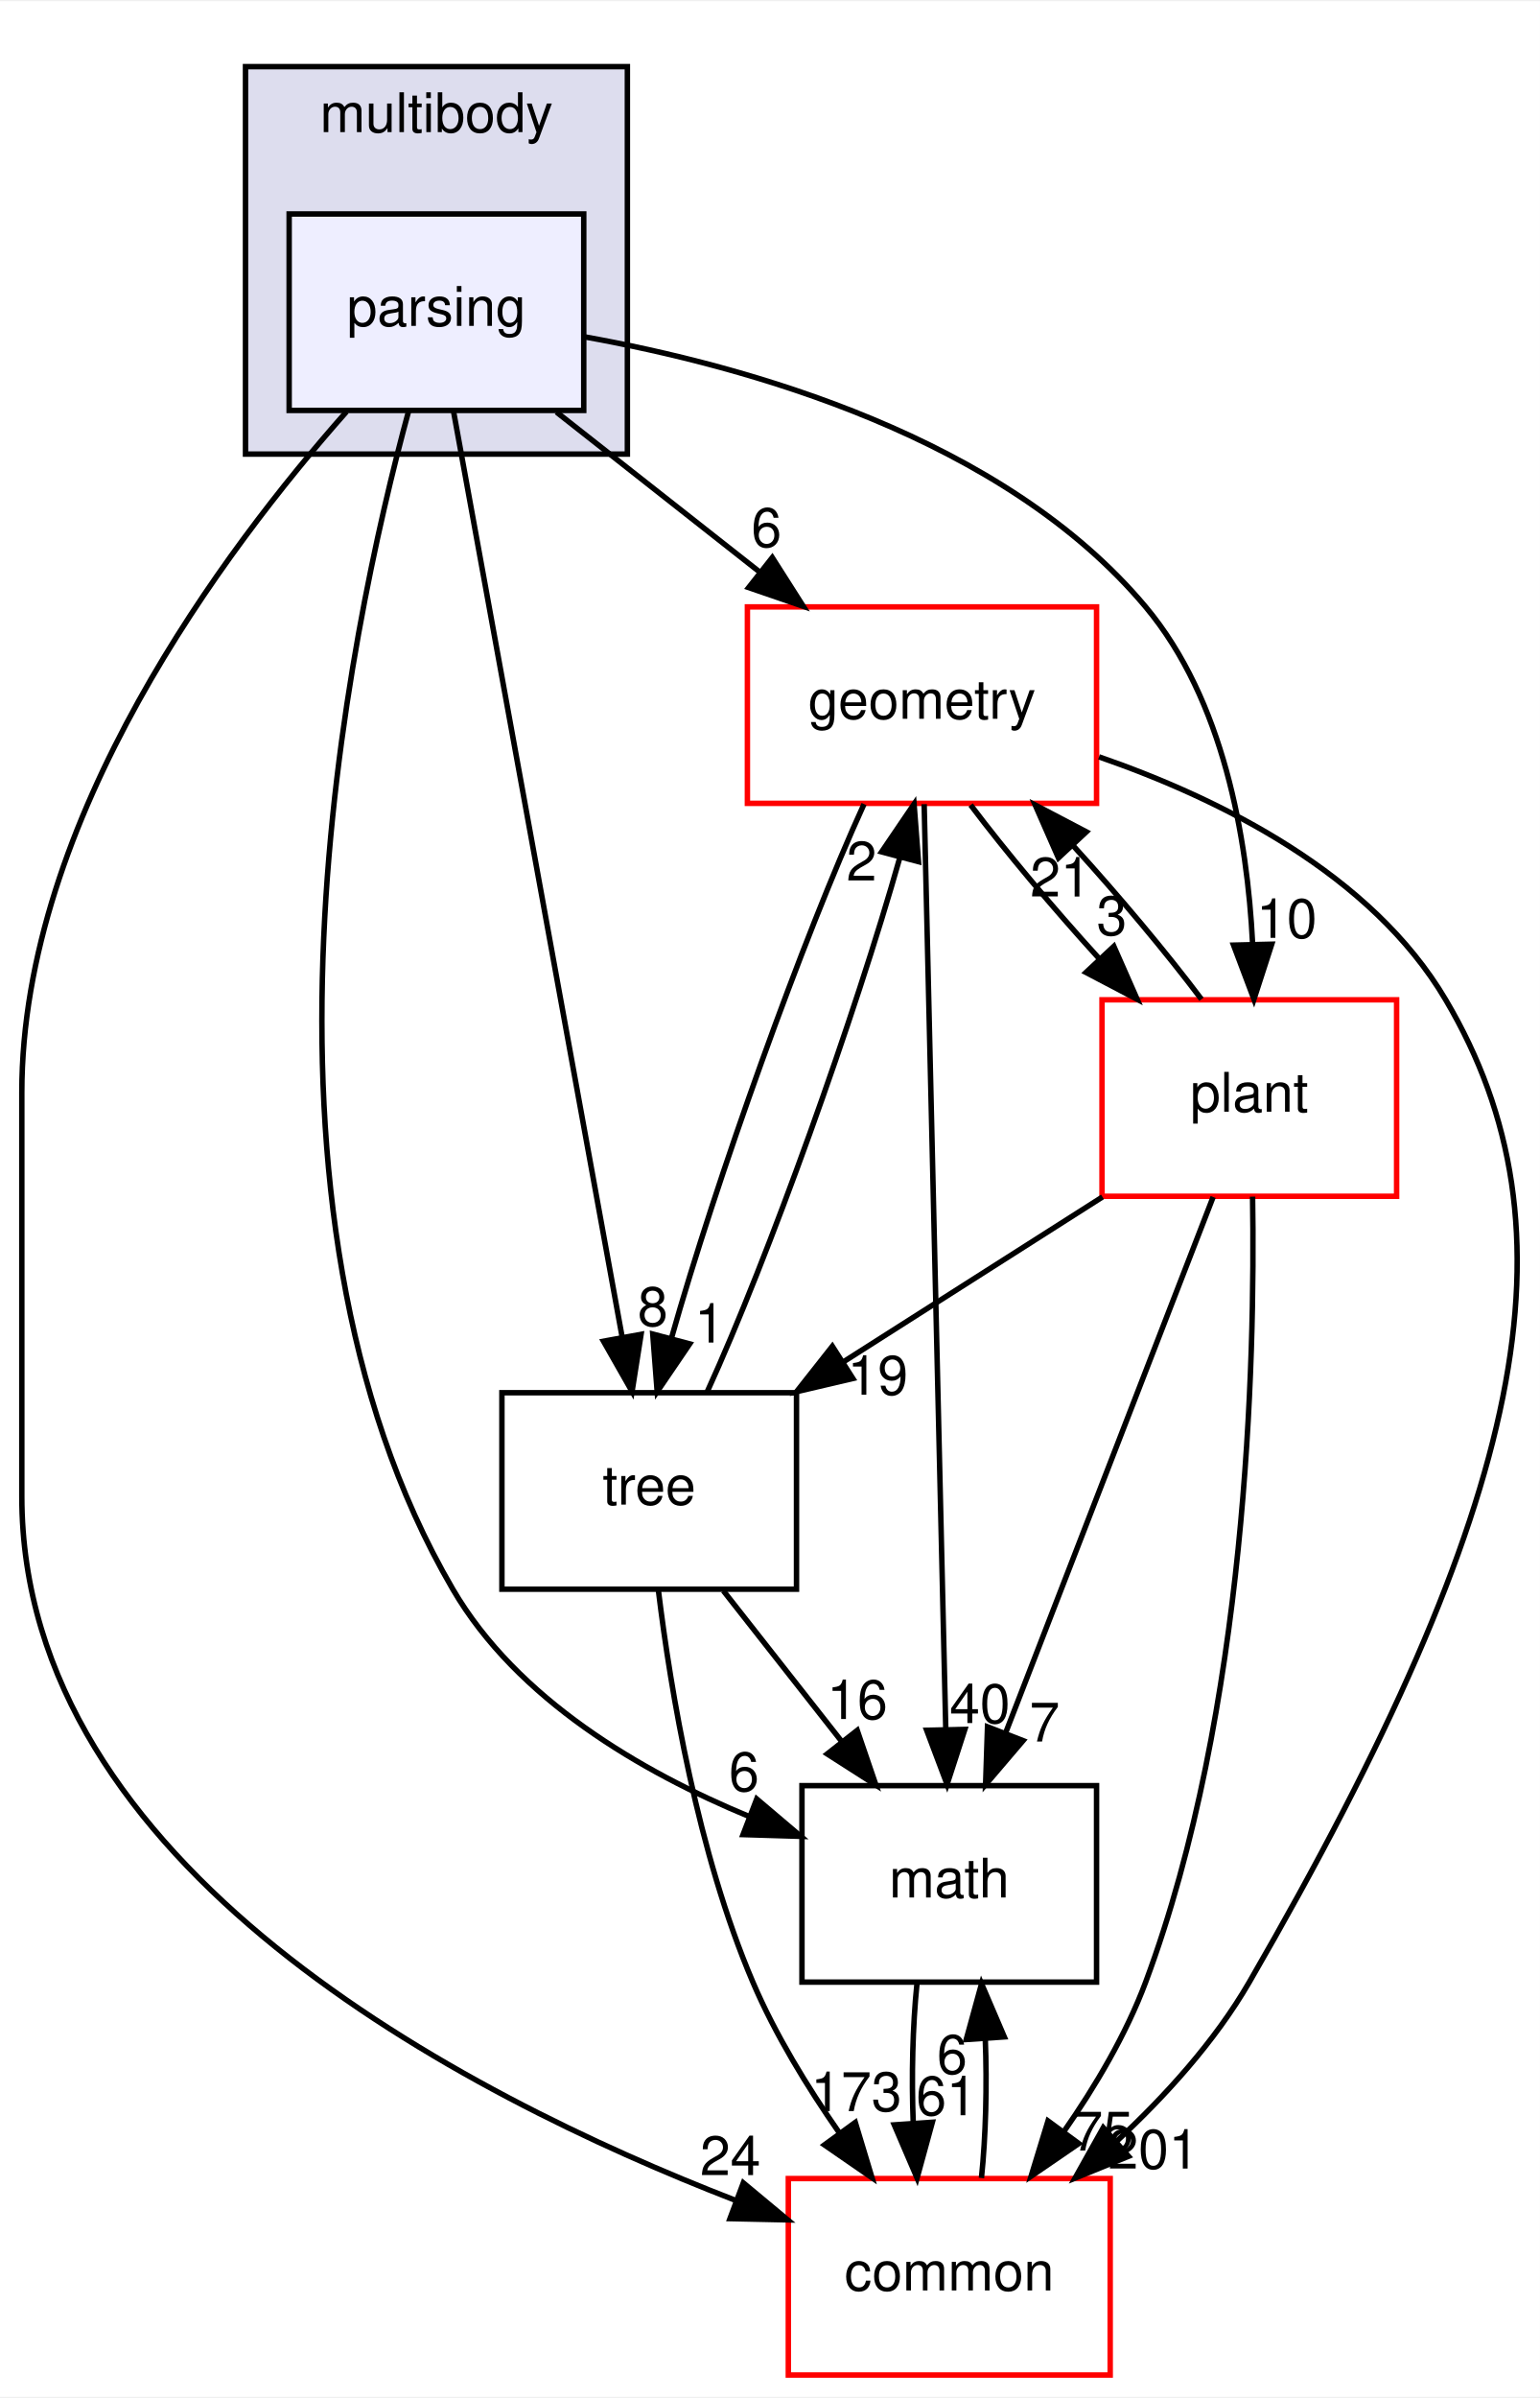
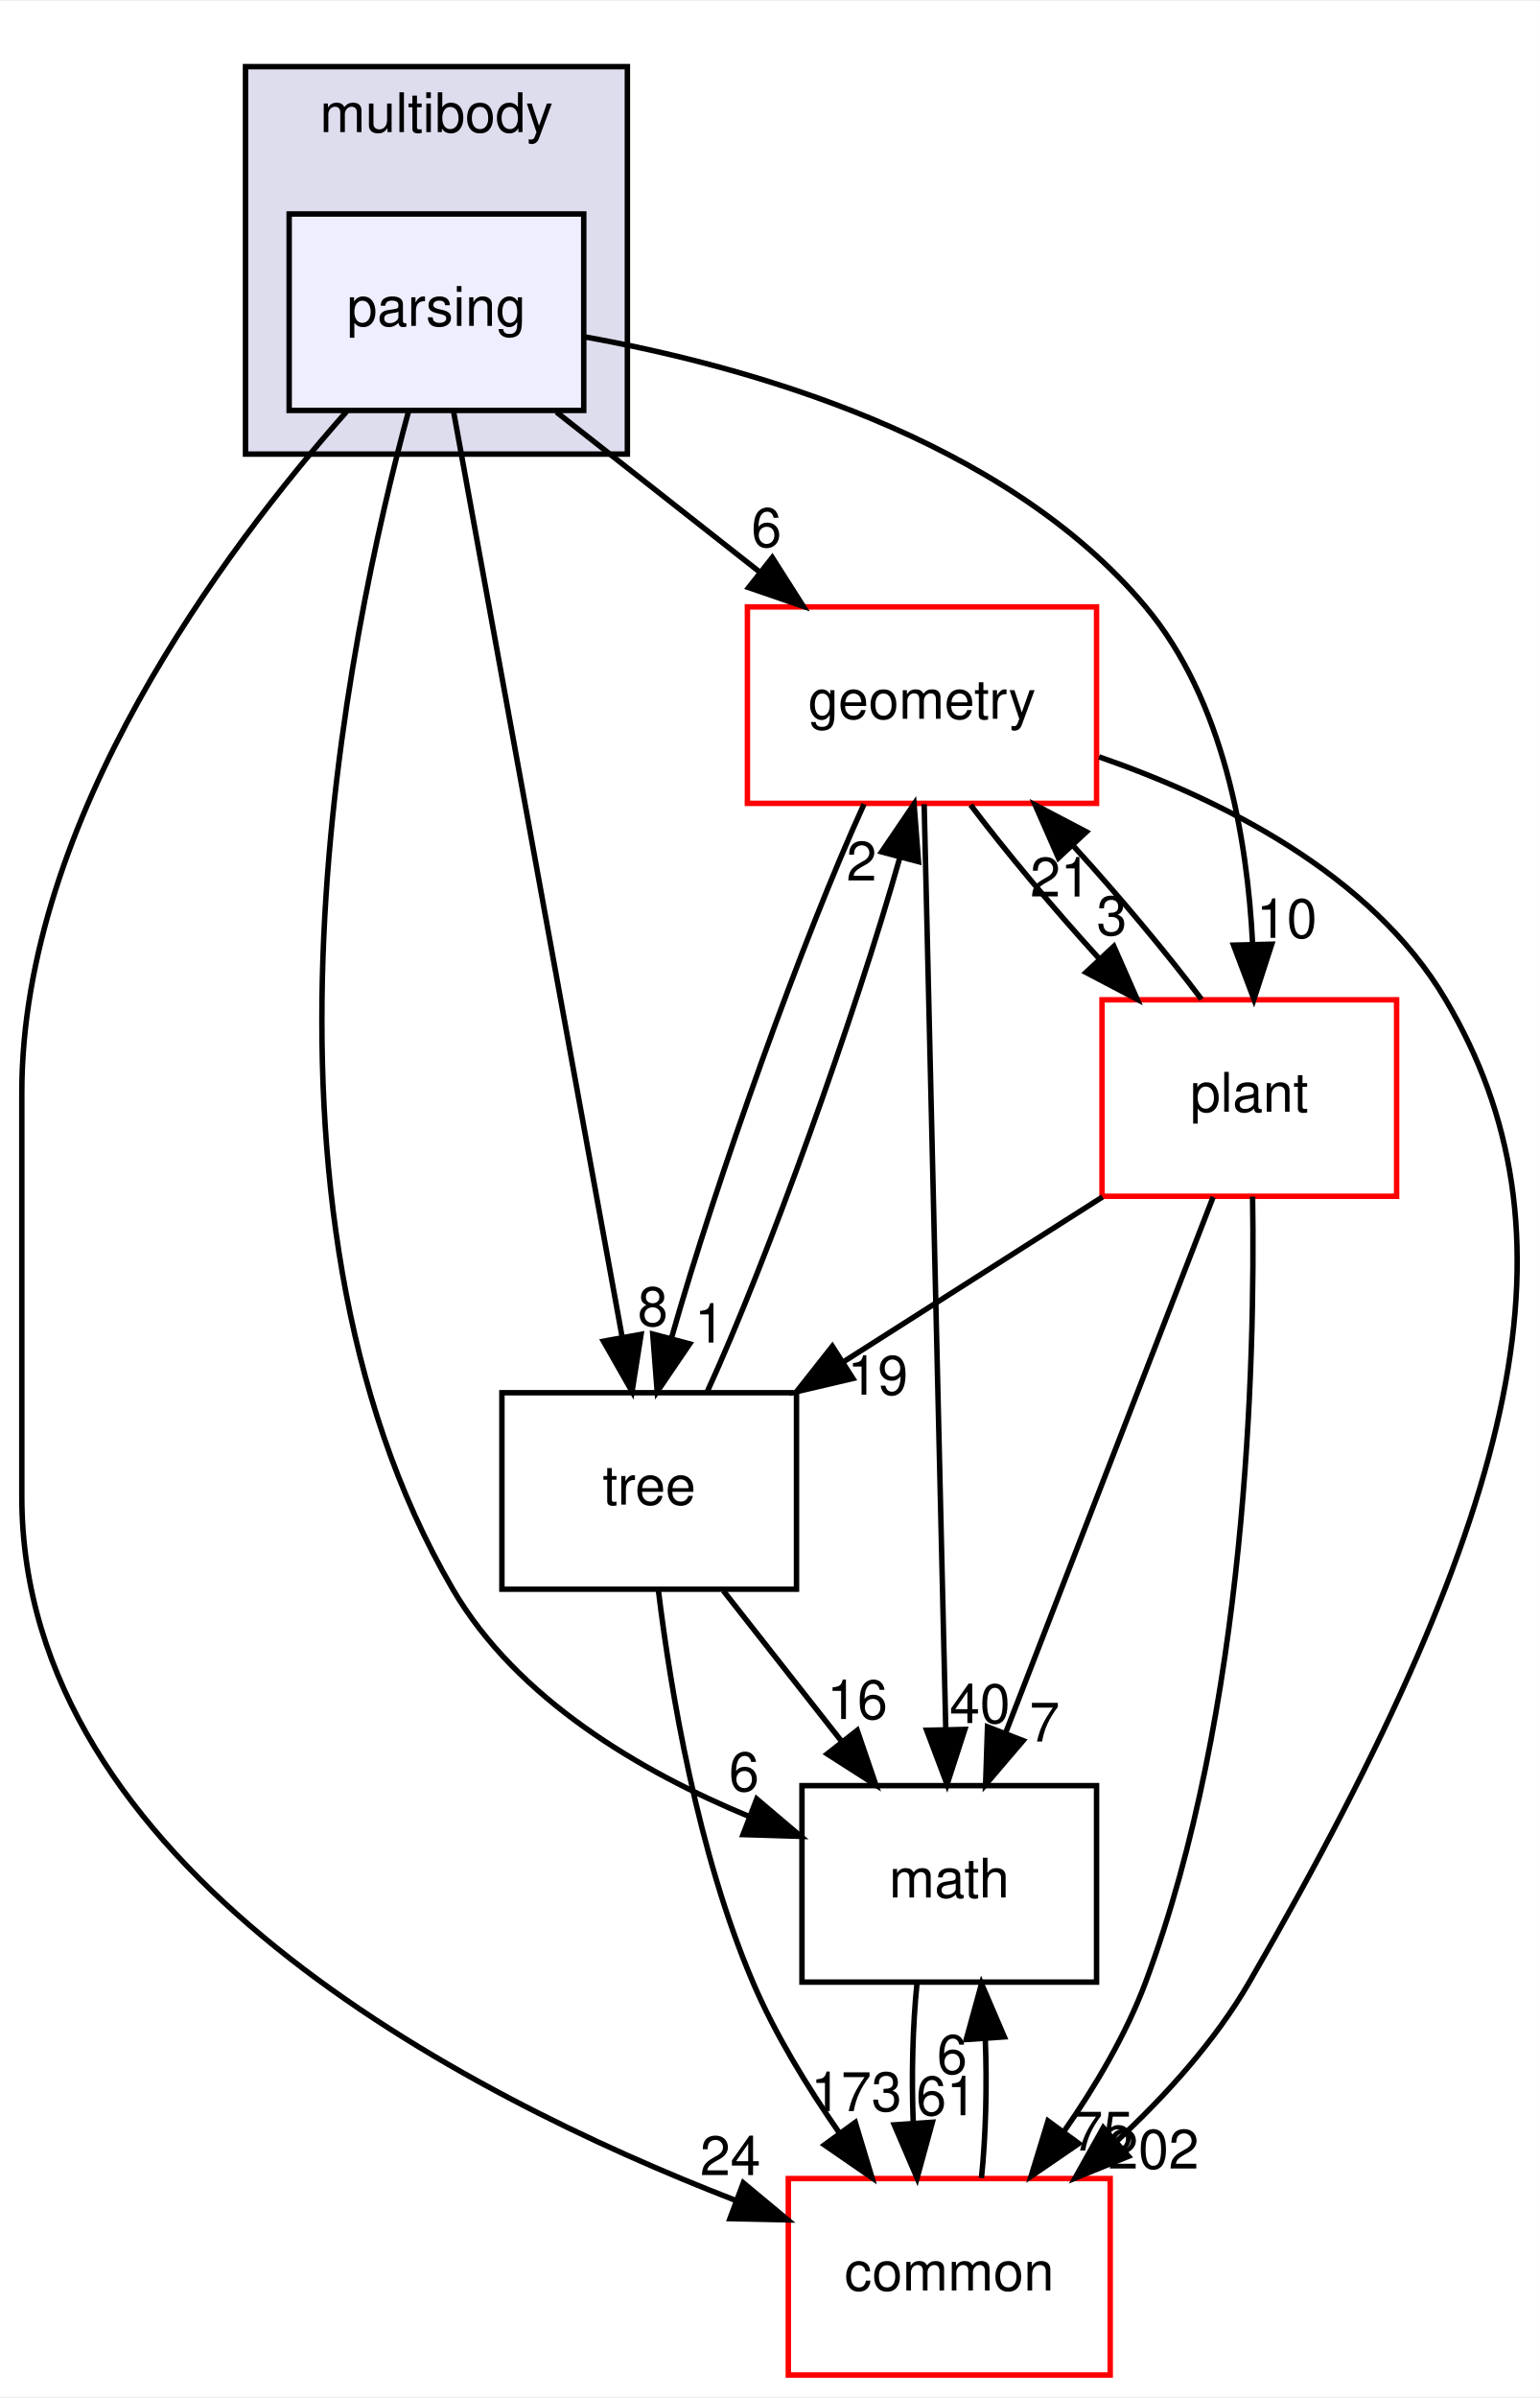
<svg xmlns="http://www.w3.org/2000/svg" xmlns:xlink="http://www.w3.org/1999/xlink" width="282pt" height="439pt" viewBox="0.00 0.00 282.27 439.00">
  <g id="graph0" class="graph" transform="scale(1 1) rotate(0) translate(4 435)">
    <polygon fill="white" stroke="transparent" points="-4,4 -4,-435 278.27,-435 278.27,4 -4,4" />
    <g id="clust1" class="cluster">
      <g id="a_clust1">
        <a xlink:href="dir_39b8b3c6654246a9c12332c930bc7d3f.html" target="_top" xlink:title="multibody">
          <polygon fill="#ddddee" stroke="black" points="41,-352 41,-423 111,-423 111,-352 41,-352" />
          <text text-anchor="middle" x="76" y="-411" font-family="Helvetica,sans-Serif" font-size="10.00">multibody</text>
        </a>
      </g>
    </g>
    <g id="node1" class="node">
      <g id="a_node1">
        <a xlink:href="dir_e56f4370c0abfd94d0eb867c3946e12e.html" target="_top" xlink:title="parsing">
          <polygon fill="#eeeeff" stroke="black" points="103,-396 49,-396 49,-360 103,-360 103,-396" />
          <text text-anchor="middle" x="76" y="-375.5" font-family="Helvetica,sans-Serif" font-size="10.00">parsing</text>
        </a>
      </g>
    </g>
    <g id="node2" class="node">
      <g id="a_node2">
        <a xlink:href="dir_fc0178d6978c9fa2cad6ef3e048a60a7.html" target="_top" xlink:title="math">
          <polygon fill="none" stroke="black" points="197,-108 143,-108 143,-72 197,-72 197,-108" />
          <text text-anchor="middle" x="170" y="-87.5" font-family="Helvetica,sans-Serif" font-size="10.00">math</text>
        </a>
      </g>
    </g>
    <g id="edge1" class="edge">
      <path fill="none" stroke="black" d="M70.93,-360C59.87,-319.36 37.72,-214.76 79,-144 90.8,-123.78 113.56,-110.53 133.37,-102.33" />
      <polygon fill="black" stroke="black" points="134.71,-105.56 142.79,-98.71 132.2,-99.03 134.71,-105.56" />
      <g id="a_edge1-headlabel">
        <a xlink:href="dir_000086_000018.html" target="_top" xlink:title="6">
          <text text-anchor="middle" x="132.38" y="-107" font-family="Helvetica,sans-Serif" font-size="10.00">6</text>
        </a>
      </g>
    </g>
    <g id="node3" class="node">
      <g id="a_node3">
        <a xlink:href="dir_a36da230f0956f48b11c85f7d599788f.html" target="_top" xlink:title="common">
          <polygon fill="white" stroke="red" points="199.5,-36 140.5,-36 140.5,0 199.5,0 199.5,-36" />
          <text text-anchor="middle" x="170" y="-15.5" font-family="Helvetica,sans-Serif" font-size="10.00">common</text>
        </a>
      </g>
    </g>
    <g id="edge2" class="edge">
      <path fill="none" stroke="black" d="M59.51,-359.77C37.16,-334.53 0,-285.05 0,-235 0,-235 0,-235 0,-161 0,-93.22 80.58,-51.46 130.79,-32.02" />
      <polygon fill="black" stroke="black" points="132.25,-35.21 140.39,-28.43 129.8,-28.66 132.25,-35.21" />
      <g id="a_edge2-headlabel">
        <a xlink:href="dir_000086_000015.html" target="_top" xlink:title="24">
          <text text-anchor="middle" x="129.88" y="-36.63" font-family="Helvetica,sans-Serif" font-size="10.00">24</text>
        </a>
      </g>
    </g>
    <g id="node4" class="node">
      <g id="a_node4">
        <a xlink:href="dir_d739e095b49d8b72164589d00310017d.html" target="_top" xlink:title="geometry">
          <polygon fill="white" stroke="red" points="197,-324 133,-324 133,-288 197,-288 197,-324" />
          <text text-anchor="middle" x="165" y="-303.5" font-family="Helvetica,sans-Serif" font-size="10.00">geometry</text>
        </a>
      </g>
    </g>
    <g id="edge3" class="edge">
      <path fill="none" stroke="black" d="M98,-359.7C109.21,-350.88 123,-340.03 135.15,-330.47" />
      <polygon fill="black" stroke="black" points="137.56,-333.04 143.25,-324.1 133.23,-327.54 137.56,-333.04" />
      <g id="a_edge3-headlabel">
        <a xlink:href="dir_000086_000052.html" target="_top" xlink:title="6">
          <text text-anchor="middle" x="136.49" y="-334.99" font-family="Helvetica,sans-Serif" font-size="10.00">6</text>
        </a>
      </g>
    </g>
    <g id="node5" class="node">
      <g id="a_node5">
        <a xlink:href="dir_3f9cb8dbb3b4911cb2ecb548acd672c3.html" target="_top" xlink:title="tree">
          <polygon fill="none" stroke="black" points="142,-180 88,-180 88,-144 142,-144 142,-180" />
          <text text-anchor="middle" x="115" y="-159.5" font-family="Helvetica,sans-Serif" font-size="10.00">tree</text>
        </a>
      </g>
    </g>
    <g id="edge4" class="edge">
      <path fill="none" stroke="black" d="M79.13,-359.85C85.89,-322.75 101.91,-234.81 110.06,-190.1" />
      <polygon fill="black" stroke="black" points="113.51,-190.7 111.86,-180.23 106.62,-189.44 113.51,-190.7" />
      <g id="a_edge4-headlabel">
        <a xlink:href="dir_000086_000092.html" target="_top" xlink:title="8">
          <text text-anchor="middle" x="115.66" y="-192.24" font-family="Helvetica,sans-Serif" font-size="10.00">8</text>
        </a>
      </g>
    </g>
    <g id="node6" class="node">
      <g id="a_node6">
        <a xlink:href="dir_656f7d340c0f5b4ecaf881820f2aea38.html" target="_top" xlink:title="plant">
          <polygon fill="white" stroke="red" points="252,-252 198,-252 198,-216 252,-216 252,-252" />
          <text text-anchor="middle" x="225" y="-231.5" font-family="Helvetica,sans-Serif" font-size="10.00">plant</text>
        </a>
      </g>
    </g>
    <g id="edge5" class="edge">
      <path fill="none" stroke="black" d="M103.01,-373.51C132.79,-368.18 179.95,-355.12 206,-324 220.31,-306.91 224.62,-281.62 225.6,-262.36" />
      <polygon fill="black" stroke="black" points="229.11,-262.19 225.85,-252.1 222.11,-262.02 229.11,-262.19" />
      <g id="a_edge5-headlabel">
        <a xlink:href="dir_000086_000087.html" target="_top" xlink:title="10">
          <text text-anchor="middle" x="231.86" y="-263.35" font-family="Helvetica,sans-Serif" font-size="10.00">10</text>
        </a>
      </g>
    </g>
    <g id="edge6" class="edge">
      <path fill="none" stroke="black" d="M164.08,-71.7C163.29,-63.98 163.06,-54.71 163.4,-46.11" />
      <polygon fill="black" stroke="black" points="166.9,-46.32 164.1,-36.1 159.92,-45.84 166.9,-46.32" />
      <g id="a_edge6-headlabel">
        <a xlink:href="dir_000018_000015.html" target="_top" xlink:title="61">
          <text text-anchor="middle" x="169.48" y="-47.61" font-family="Helvetica,sans-Serif" font-size="10.00">61</text>
        </a>
      </g>
    </g>
    <g id="edge7" class="edge">
      <path fill="none" stroke="black" d="M175.9,-36.1C176.7,-43.79 176.94,-53.05 176.6,-61.67" />
      <polygon fill="black" stroke="black" points="173.11,-61.48 175.92,-71.7 180.09,-61.96 173.11,-61.48" />
      <g id="a_edge7-headlabel">
        <a xlink:href="dir_000015_000018.html" target="_top" xlink:title="6">
          <text text-anchor="middle" x="170.52" y="-55.2" font-family="Helvetica,sans-Serif" font-size="10.00">6</text>
        </a>
      </g>
    </g>
    <g id="edge8" class="edge">
      <path fill="none" stroke="black" d="M165.4,-287.85C166.27,-250.83 168.31,-163.18 169.36,-118.39" />
      <polygon fill="black" stroke="black" points="172.86,-118.31 169.6,-108.23 165.86,-118.15 172.86,-118.31" />
      <g id="a_edge8-headlabel">
        <a xlink:href="dir_000052_000018.html" target="_top" xlink:title="40">
          <text text-anchor="middle" x="175.62" y="-119.47" font-family="Helvetica,sans-Serif" font-size="10.00">40</text>
        </a>
      </g>
    </g>
    <g id="edge9" class="edge">
      <path fill="none" stroke="black" d="M197.45,-296.52C219.62,-288.85 247.36,-275.12 261,-252 285.95,-209.73 275.97,-160.12 225,-72 218.72,-61.15 209.58,-51.09 200.55,-42.71" />
      <polygon fill="black" stroke="black" points="202.86,-40.08 193.05,-36.08 198.23,-45.33 202.86,-40.08" />
      <g id="a_edge9-headlabel">
-         <a xlink:href="dir_000052_000015.html" target="_top" xlink:title="201">
-           <text text-anchor="middle" x="207.44" y="-37.83" font-family="Helvetica,sans-Serif" font-size="10.00">201</text>
+         <a xlink:href="dir_000052_000015.html" target="_top" xlink:title="202">
+           <text text-anchor="middle" x="207.44" y="-37.83" font-family="Helvetica,sans-Serif" font-size="10.00">202</text>
        </a>
      </g>
    </g>
    <g id="edge10" class="edge">
      <path fill="none" stroke="black" d="M154.38,-287.87C143.26,-263.56 127.22,-218.82 119.08,-190.01" />
      <polygon fill="black" stroke="black" points="122.42,-188.95 116.46,-180.19 115.65,-190.75 122.42,-188.95" />
      <g id="a_edge10-headlabel">
        <a xlink:href="dir_000052_000092.html" target="_top" xlink:title="1">
          <text text-anchor="middle" x="126.09" y="-189.19" font-family="Helvetica,sans-Serif" font-size="10.00">1</text>
        </a>
      </g>
    </g>
    <g id="edge11" class="edge">
      <path fill="none" stroke="black" d="M173.92,-287.7C180.31,-279.22 189,-268.86 197.45,-259.58" />
      <polygon fill="black" stroke="black" points="200.17,-261.8 204.44,-252.1 195.06,-257.02 200.17,-261.8" />
      <g id="a_edge11-headlabel">
        <a xlink:href="dir_000052_000087.html" target="_top" xlink:title="3">
          <text text-anchor="middle" x="199.79" y="-263.86" font-family="Helvetica,sans-Serif" font-size="10.00">3</text>
        </a>
      </g>
    </g>
    <g id="edge12" class="edge">
      <path fill="none" stroke="black" d="M128.6,-143.7C135.12,-135.39 143.07,-125.28 150.25,-116.14" />
      <polygon fill="black" stroke="black" points="153.13,-118.13 156.56,-108.1 147.63,-113.81 153.13,-118.13" />
      <g id="a_edge12-headlabel">
        <a xlink:href="dir_000092_000018.html" target="_top" xlink:title="16">
          <text text-anchor="middle" x="153.15" y="-120.21" font-family="Helvetica,sans-Serif" font-size="10.00">16</text>
        </a>
      </g>
    </g>
    <g id="edge13" class="edge">
      <path fill="none" stroke="black" d="M116.7,-143.67C118.95,-125.29 123.89,-95.69 134,-72 138.08,-62.43 143.99,-52.78 149.84,-44.39" />
      <polygon fill="black" stroke="black" points="152.78,-46.29 155.84,-36.15 147.12,-42.17 152.78,-46.29" />
      <g id="a_edge13-headlabel">
        <a xlink:href="dir_000092_000015.html" target="_top" xlink:title="173">
          <text text-anchor="middle" x="152.96" y="-48.37" font-family="Helvetica,sans-Serif" font-size="10.00">173</text>
        </a>
      </g>
    </g>
    <g id="edge14" class="edge">
      <path fill="none" stroke="black" d="M125.64,-180.19C136.78,-204.53 152.82,-249.28 160.94,-278.06" />
      <polygon fill="black" stroke="black" points="157.6,-279.11 163.55,-287.87 164.36,-277.31 157.6,-279.11" />
      <g id="a_edge14-headlabel">
        <a xlink:href="dir_000092_000052.html" target="_top" xlink:title="2">
          <text text-anchor="middle" x="153.93" y="-273.86" font-family="Helvetica,sans-Serif" font-size="10.00">2</text>
        </a>
      </g>
    </g>
    <g id="edge15" class="edge">
      <path fill="none" stroke="black" d="M218.37,-215.87C208.91,-191.46 191.47,-146.43 180.32,-117.64" />
      <polygon fill="black" stroke="black" points="183.53,-116.25 176.66,-108.19 177.01,-118.78 183.53,-116.25" />
      <g id="a_edge15-headlabel">
        <a xlink:href="dir_000087_000018.html" target="_top" xlink:title="7">
          <text text-anchor="middle" x="187.48" y="-116.08" font-family="Helvetica,sans-Serif" font-size="10.00">7</text>
        </a>
      </g>
    </g>
    <g id="edge16" class="edge">
      <path fill="none" stroke="black" d="M225.6,-215.93C226.09,-185.84 224.59,-121.84 206,-72 202.42,-62.41 196.76,-52.86 190.98,-44.57" />
      <polygon fill="black" stroke="black" points="193.74,-42.42 185,-36.43 188.1,-46.56 193.74,-42.42" />
      <g id="a_edge16-headlabel">
        <a xlink:href="dir_000087_000015.html" target="_top" xlink:title="75">
          <text text-anchor="middle" x="198.16" y="-41.13" font-family="Helvetica,sans-Serif" font-size="10.00">75</text>
        </a>
      </g>
    </g>
    <g id="edge17" class="edge">
      <path fill="none" stroke="black" d="M216.23,-252.1C209.88,-260.55 201.21,-270.9 192.75,-280.2" />
      <polygon fill="black" stroke="black" points="190.01,-278 185.75,-287.7 195.13,-282.78 190.01,-278" />
      <g id="a_edge17-headlabel">
        <a xlink:href="dir_000087_000052.html" target="_top" xlink:title="21">
          <text text-anchor="middle" x="190.39" y="-270.93" font-family="Helvetica,sans-Serif" font-size="10.00">21</text>
        </a>
      </g>
    </g>
    <g id="edge18" class="edge">
      <path fill="none" stroke="black" d="M198.09,-215.88C183.84,-206.81 166.15,-195.55 150.76,-185.76" />
      <polygon fill="black" stroke="black" points="152.33,-182.61 142.01,-180.19 148.57,-188.51 152.33,-182.61" />
      <g id="a_edge18-headlabel">
        <a xlink:href="dir_000087_000092.html" target="_top" xlink:title="19">
          <text text-anchor="middle" x="156.89" y="-179.64" font-family="Helvetica,sans-Serif" font-size="10.00">19</text>
        </a>
      </g>
    </g>
  </g>
</svg>
